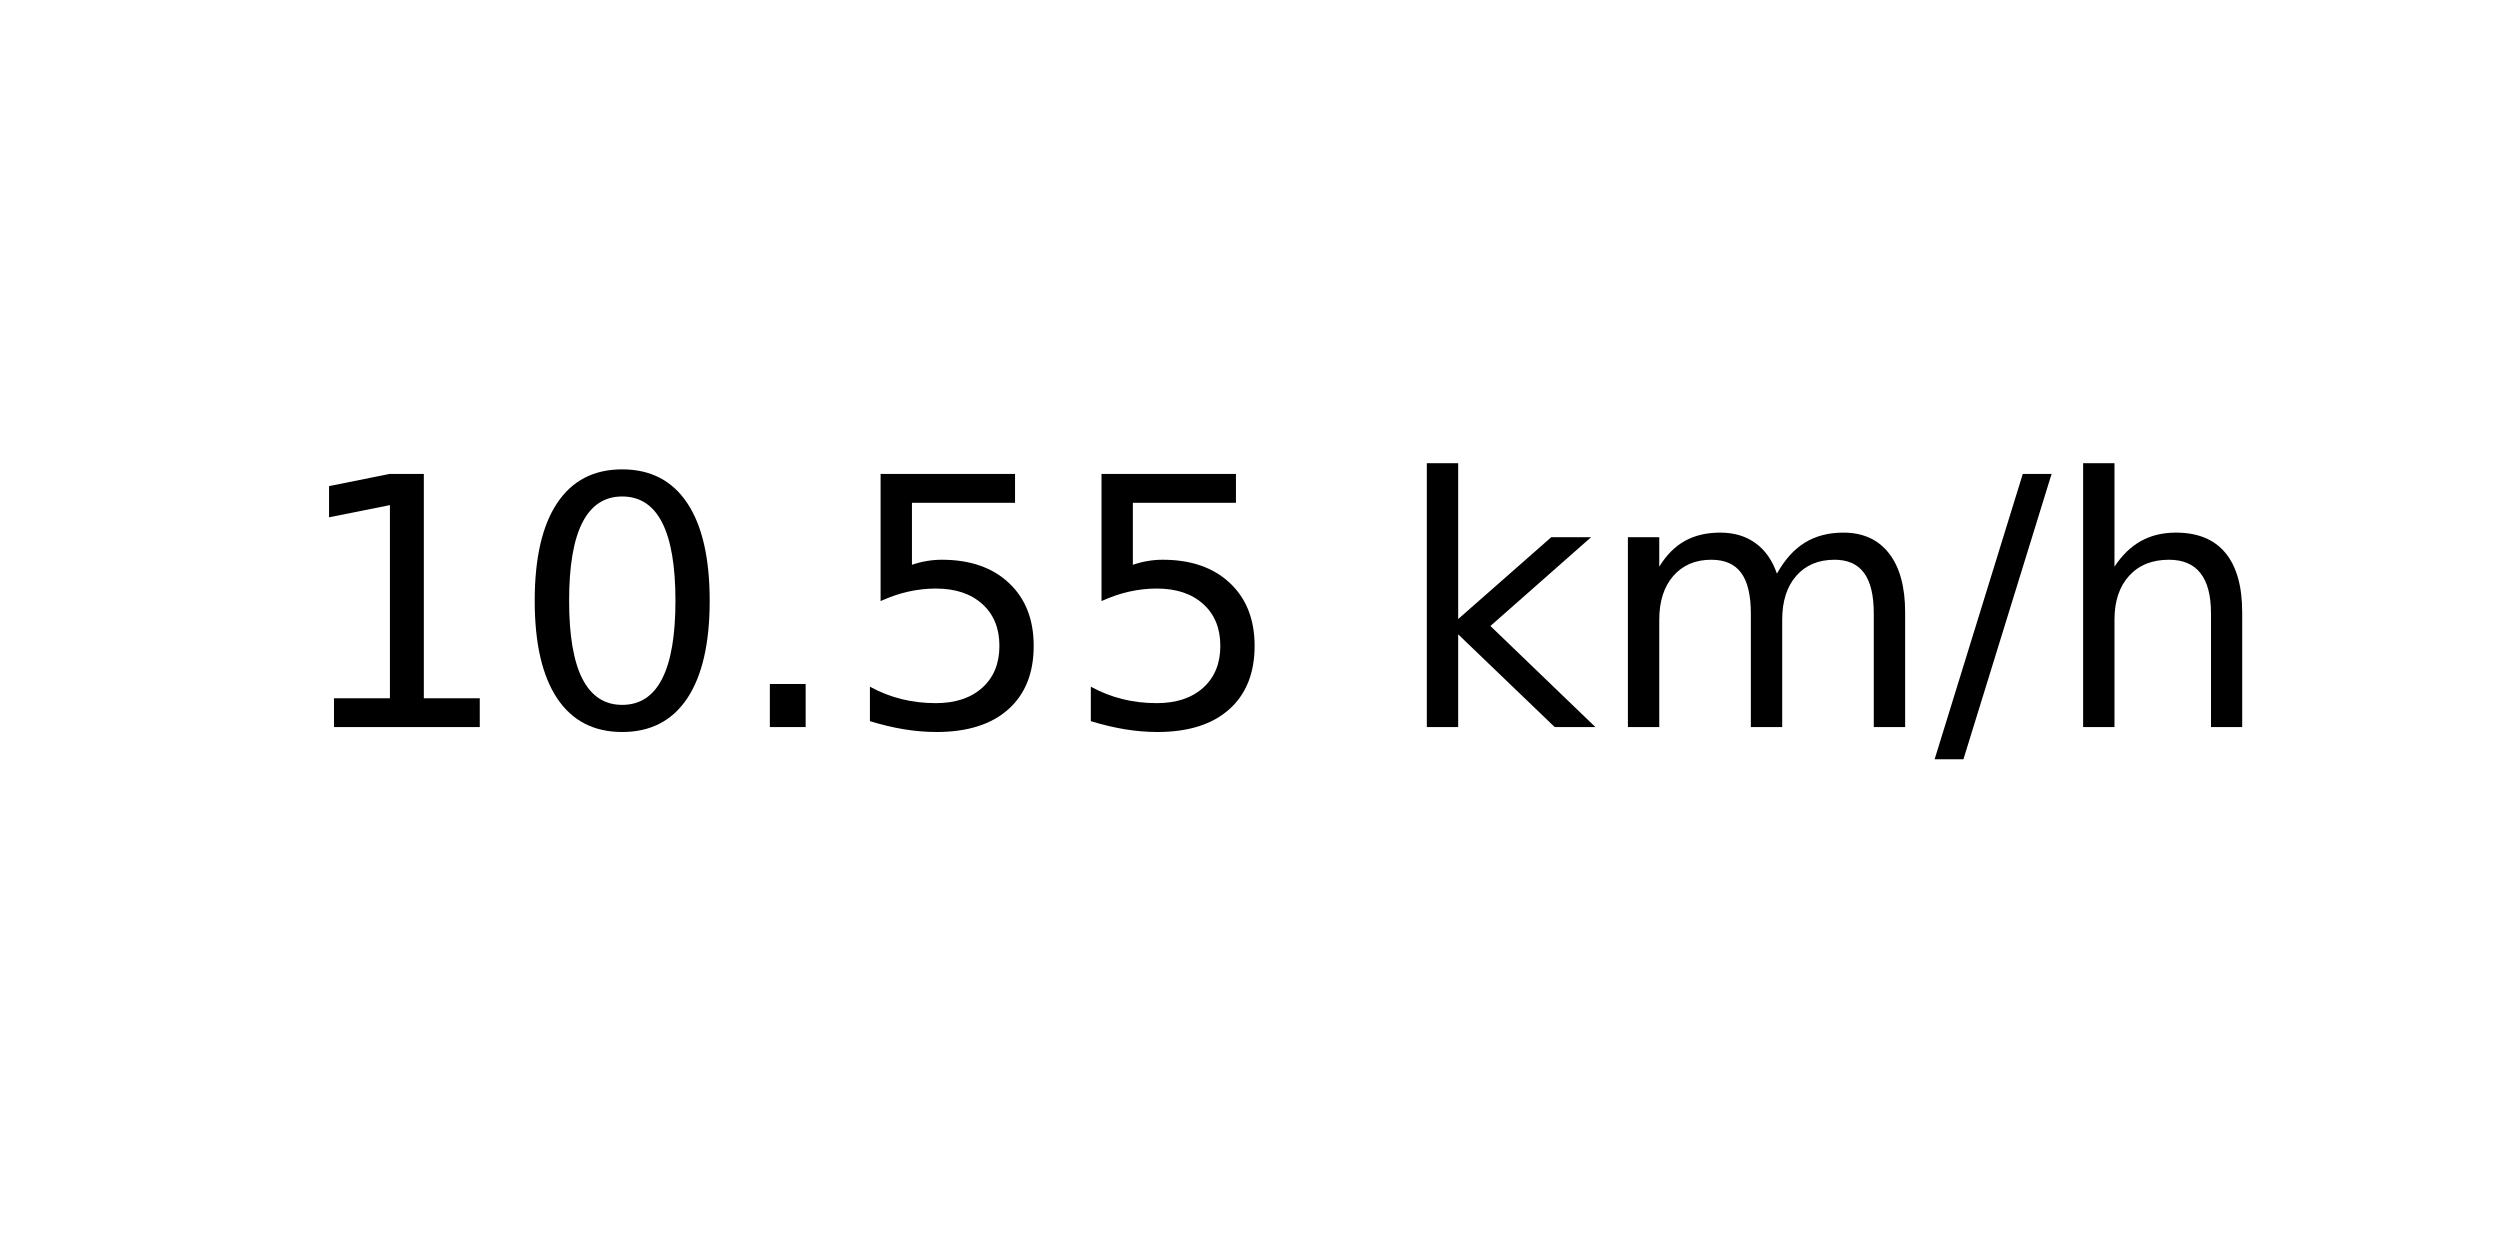
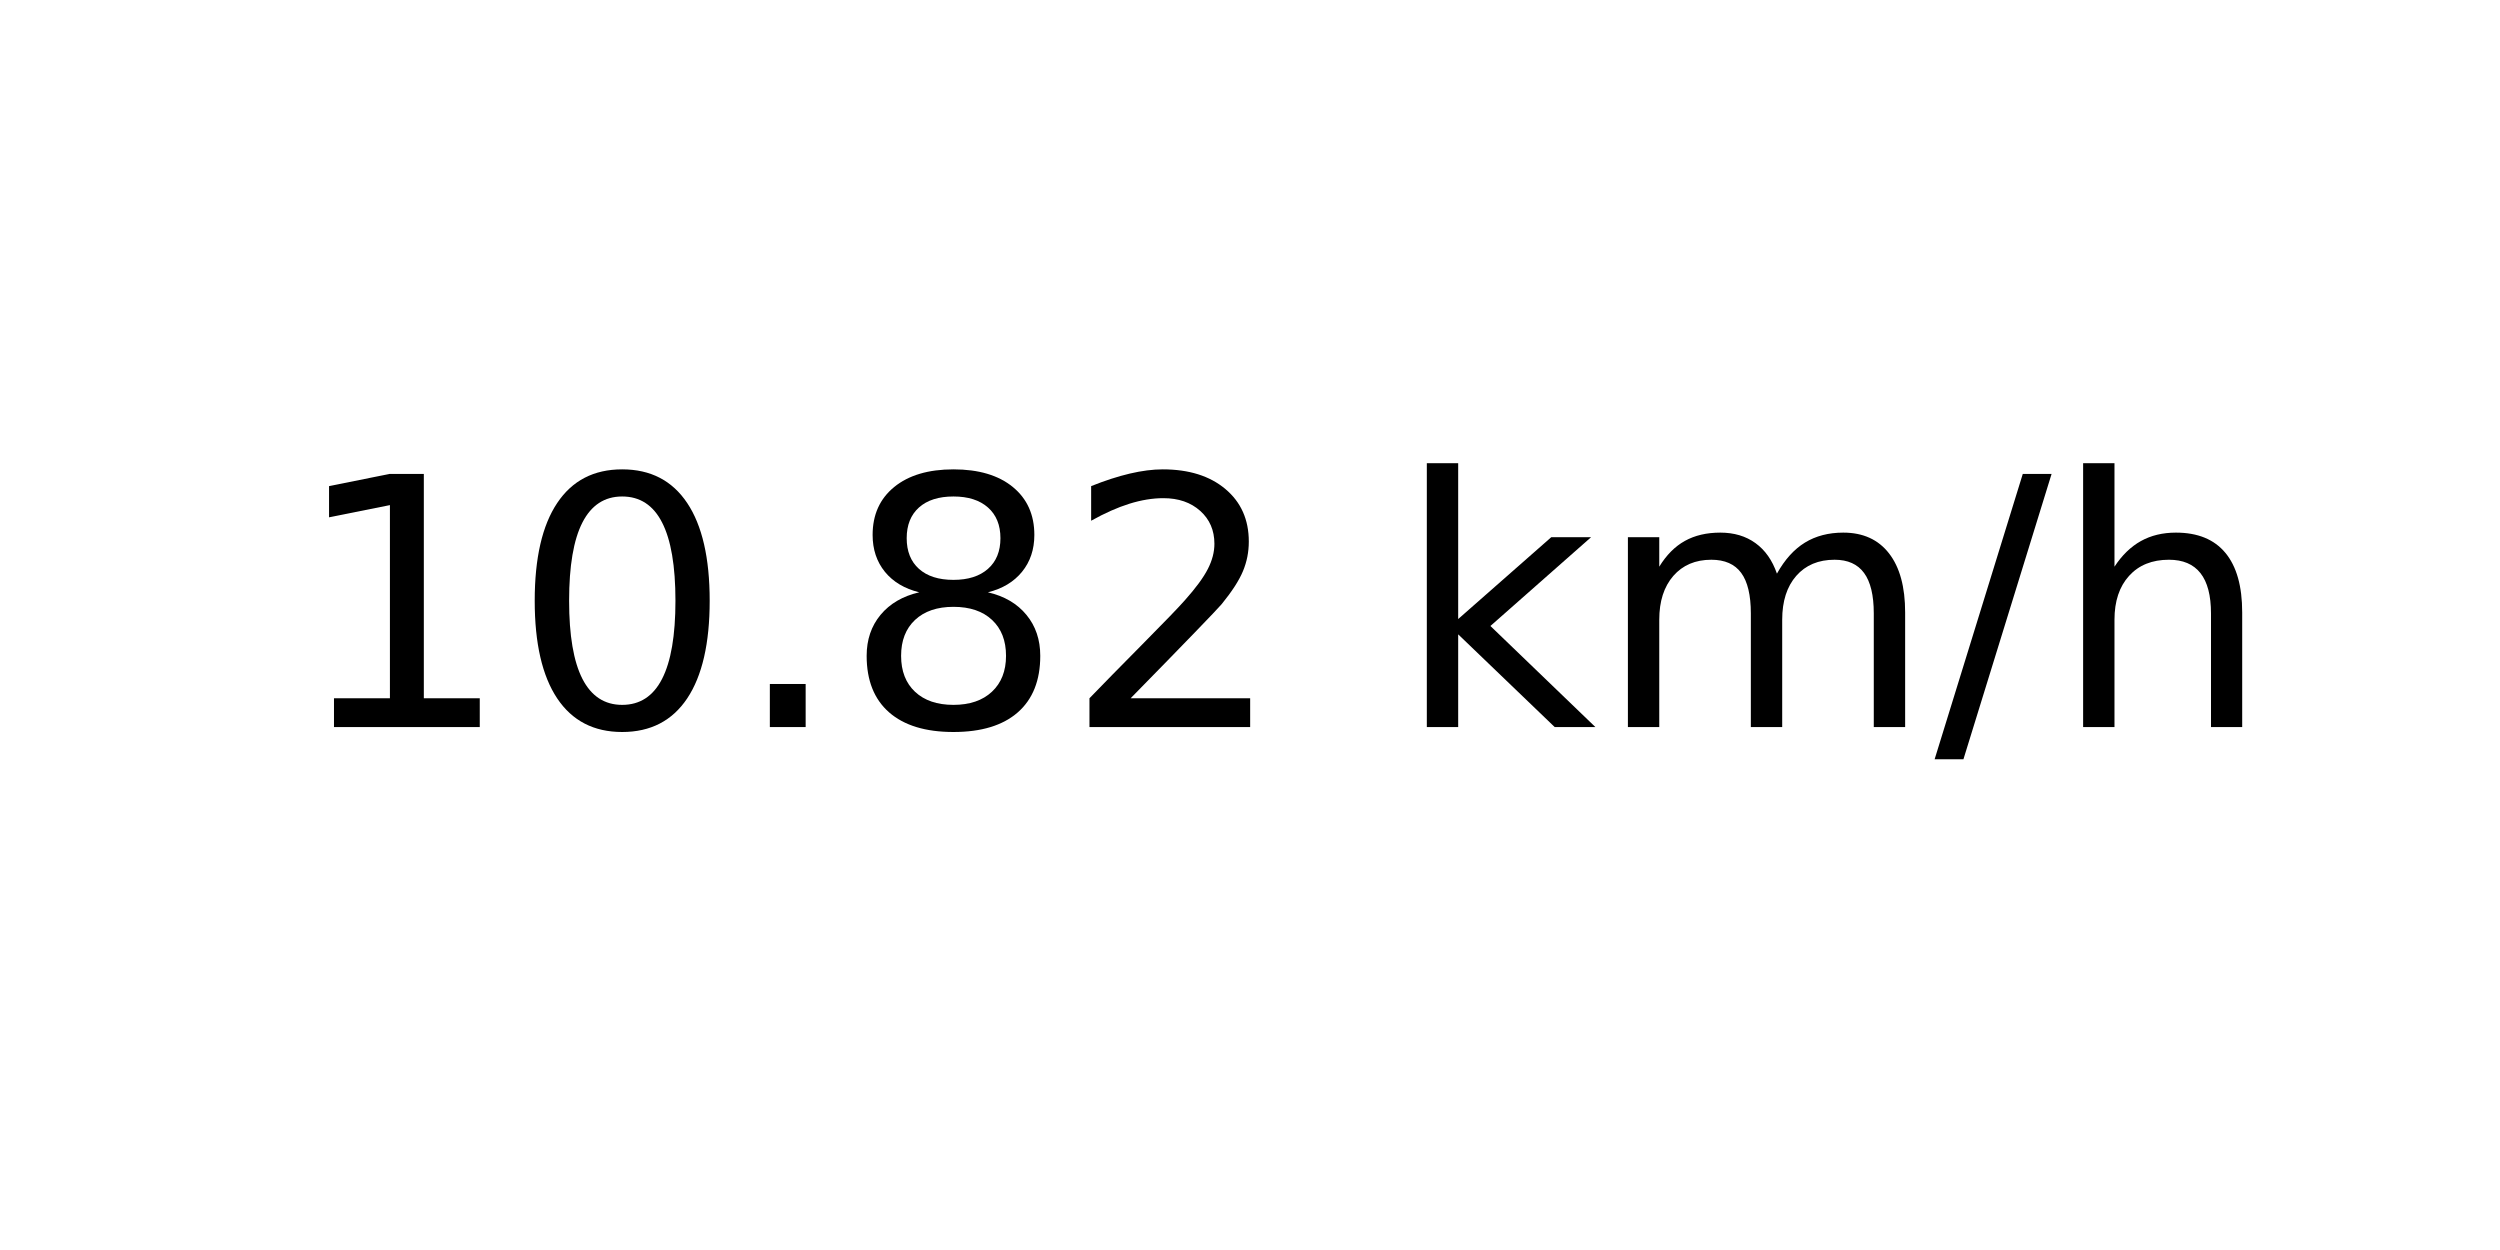
<svg xmlns="http://www.w3.org/2000/svg" xmlns:xlink="http://www.w3.org/1999/xlink" width="72pt" height="36pt" viewBox="0 0 72 36" version="1.1">
  <defs>
    <style type="text/css">*{stroke-linejoin: round; stroke-linecap: butt}</style>
  </defs>
  <g id="figure_1">
    <g id="axes_1">
      <g id="text_1">
        <g transform="translate(8.378125 20.93937) scale(0.1 -0.1)">
          <defs>
            <path id="DejaVuSans-31" d="M 794 531  L 1825 531  L 1825 4091  L 703 3866  L 703 4441  L 1819 4666  L 2450 4666  L 2450 531  L 3481 531  L 3481 0  L 794 0  L 794 531  z " transform="scale(0.015625)" />
            <path id="DejaVuSans-30" d="M 2034 4250  Q 1547 4250 1301 3770  Q 1056 3291 1056 2328  Q 1056 1369 1301 889  Q 1547 409 2034 409  Q 2525 409 2770 889  Q 3016 1369 3016 2328  Q 3016 3291 2770 3770  Q 2525 4250 2034 4250  z M 2034 4750  Q 2819 4750 3233 4129  Q 3647 3509 3647 2328  Q 3647 1150 3233 529  Q 2819 -91 2034 -91  Q 1250 -91 836 529  Q 422 1150 422 2328  Q 422 3509 836 4129  Q 1250 4750 2034 4750  z " transform="scale(0.015625)" />
            <path id="DejaVuSans-2e" d="M 684 794  L 1344 794  L 1344 0  L 684 0  L 684 794  z " transform="scale(0.015625)" />
-             <path id="DejaVuSans-35" d="M 691 4666  L 3169 4666  L 3169 4134  L 1269 4134  L 1269 2991  Q 1406 3038 1543 3061  Q 1681 3084 1819 3084  Q 2600 3084 3056 2656  Q 3513 2228 3513 1497  Q 3513 744 3044 326  Q 2575 -91 1722 -91  Q 1428 -91 1123 -41  Q 819 9 494 109  L 494 744  Q 775 591 1075 516  Q 1375 441 1709 441  Q 2250 441 2565 725  Q 2881 1009 2881 1497  Q 2881 1984 2565 2268  Q 2250 2553 1709 2553  Q 1456 2553 1204 2497  Q 953 2441 691 2322  L 691 4666  z " transform="scale(0.015625)" />
+             <path id="DejaVuSans-38" d="M 2034 2216  Q 1584 2216 1326 1975  Q 1069 1734 1069 1313  Q 1069 891 1326 650  Q 1584 409 2034 409  Q 2484 409 2743 651  Q 3003 894 3003 1313  Q 3003 1734 2745 1975  Q 2488 2216 2034 2216  z M 1403 2484  Q 997 2584 770 2862  Q 544 3141 544 3541  Q 544 4100 942 4425  Q 1341 4750 2034 4750  Q 2731 4750 3128 4425  Q 3525 4100 3525 3541  Q 3525 3141 3298 2862  Q 3072 2584 2669 2484  Q 3125 2378 3379 2068  Q 3634 1759 3634 1313  Q 3634 634 3220 271  Q 2806 -91 2034 -91  Q 1263 -91 848 271  Q 434 634 434 1313  Q 434 1759 690 2068  Q 947 2378 1403 2484  z M 1172 3481  Q 1172 3119 1398 2916  Q 1625 2713 2034 2713  Q 2441 2713 2670 2916  Q 2900 3119 2900 3481  Q 2900 3844 2670 4047  Q 2441 4250 2034 4250  Q 1625 4250 1398 4047  Q 1172 3844 1172 3481  z " transform="scale(0.015625)" />
+             <path id="DejaVuSans-32" d="M 1228 531  L 3431 531  L 3431 0  L 469 0  L 469 531  Q 828 903 1448 1529  Q 2069 2156 2228 2338  Q 2531 2678 2651 2914  Q 2772 3150 2772 3378  Q 2772 3750 2511 3984  Q 2250 4219 1831 4219  Q 1534 4219 1204 4116  Q 875 4013 500 3803  L 500 4441  Q 881 4594 1212 4672  Q 1544 4750 1819 4750  Q 2544 4750 2975 4387  Q 3406 4025 3406 3419  Q 3406 3131 3298 2873  Q 3191 2616 2906 2266  Q 2828 2175 2409 1742  Q 1991 1309 1228 531  z " transform="scale(0.015625)" />
            <path id="DejaVuSans-20" transform="scale(0.015625)" />
            <path id="DejaVuSans-6b" d="M 581 4863  L 1159 4863  L 1159 1991  L 2875 3500  L 3609 3500  L 1753 1863  L 3688 0  L 2938 0  L 1159 1709  L 1159 0  L 581 0  L 581 4863  z " transform="scale(0.015625)" />
            <path id="DejaVuSans-6d" d="M 3328 2828  Q 3544 3216 3844 3400  Q 4144 3584 4550 3584  Q 5097 3584 5394 3201  Q 5691 2819 5691 2113  L 5691 0  L 5113 0  L 5113 2094  Q 5113 2597 4934 2840  Q 4756 3084 4391 3084  Q 3944 3084 3684 2787  Q 3425 2491 3425 1978  L 3425 0  L 2847 0  L 2847 2094  Q 2847 2600 2669 2842  Q 2491 3084 2119 3084  Q 1678 3084 1418 2786  Q 1159 2488 1159 1978  L 1159 0  L 581 0  L 581 3500  L 1159 3500  L 1159 2956  Q 1356 3278 1631 3431  Q 1906 3584 2284 3584  Q 2666 3584 2933 3390  Q 3200 3197 3328 2828  z " transform="scale(0.015625)" />
            <path id="DejaVuSans-2f" d="M 1625 4666  L 2156 4666  L 531 -594  L 0 -594  L 1625 4666  z " transform="scale(0.015625)" />
            <path id="DejaVuSans-68" d="M 3513 2113  L 3513 0  L 2938 0  L 2938 2094  Q 2938 2591 2744 2837  Q 2550 3084 2163 3084  Q 1697 3084 1428 2787  Q 1159 2491 1159 1978  L 1159 0  L 581 0  L 581 4863  L 1159 4863  L 1159 2956  Q 1366 3272 1645 3428  Q 1925 3584 2291 3584  Q 2894 3584 3203 3211  Q 3513 2838 3513 2113  z " transform="scale(0.015625)" />
          </defs>
          <use xlink:href="#DejaVuSans-31" />
          <use xlink:href="#DejaVuSans-30" x="63.623" />
          <use xlink:href="#DejaVuSans-2e" x="127.246" />
-           <use xlink:href="#DejaVuSans-35" x="159.033" />
-           <use xlink:href="#DejaVuSans-35" x="222.656" />
+           <use xlink:href="#DejaVuSans-38" x="159.033" />
+           <use xlink:href="#DejaVuSans-32" x="222.656" />
          <use xlink:href="#DejaVuSans-20" x="286.279" />
          <use xlink:href="#DejaVuSans-6b" x="318.066" />
          <use xlink:href="#DejaVuSans-6d" x="375.977" />
          <use xlink:href="#DejaVuSans-2f" x="473.389" />
          <use xlink:href="#DejaVuSans-68" x="507.08" />
        </g>
      </g>
    </g>
  </g>
</svg>
